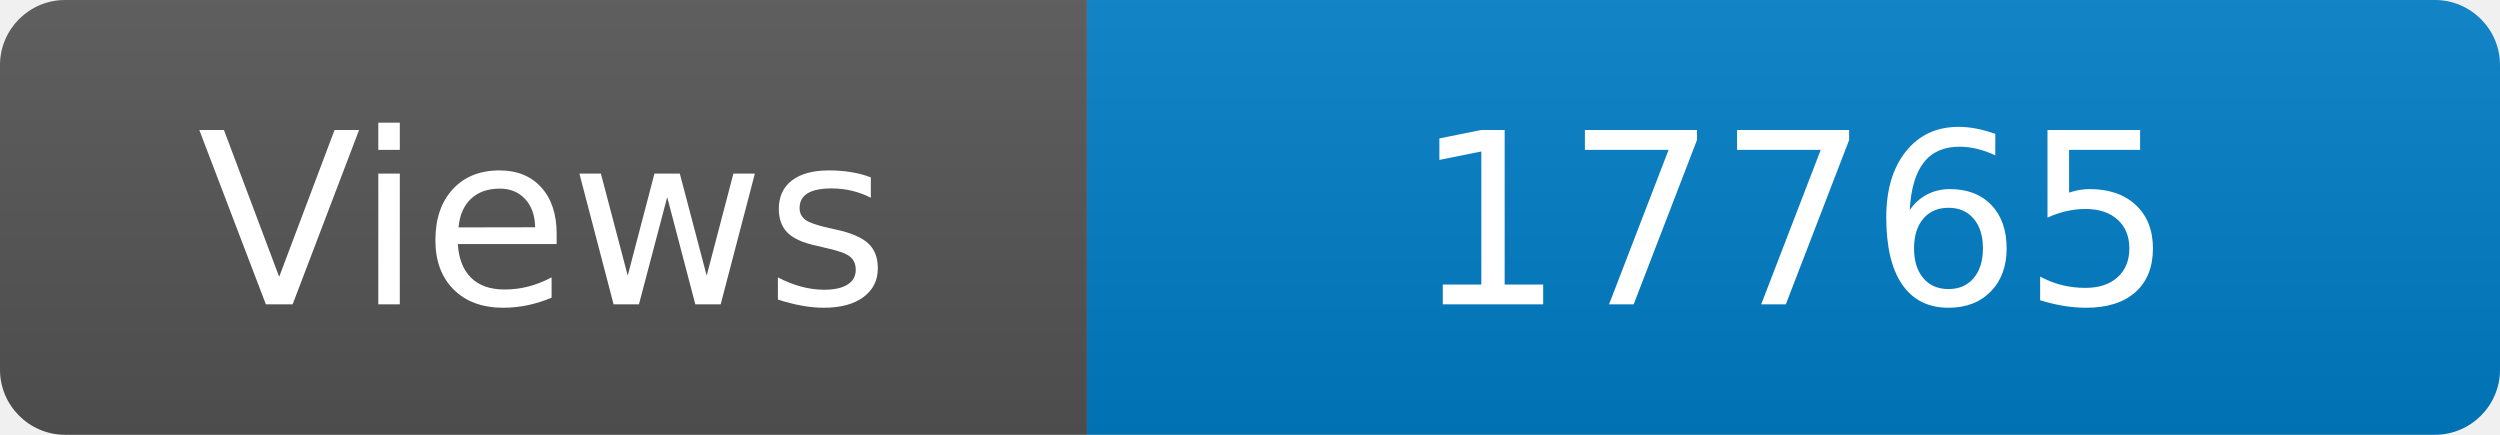
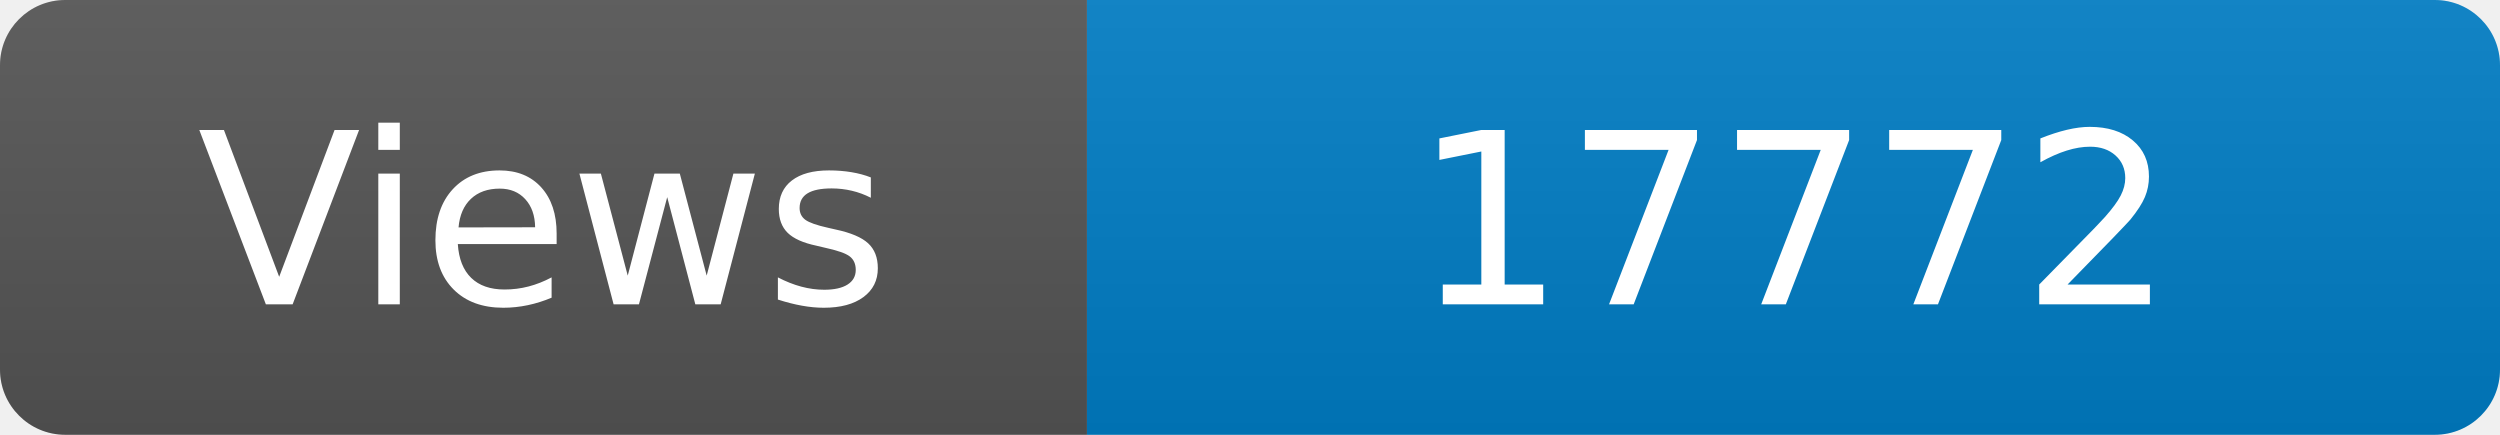
<svg xmlns="http://www.w3.org/2000/svg" width="115" height="20" role="img" aria-label="Maintained?: yes">
  <linearGradient id="s" x2="0" y2="100%">
    <stop offset="0" stop-color="#bbb" stop-opacity=".1" />
    <stop offset="1" stop-opacity=".1" />
  </linearGradient>
  <clipPath id="r">
    <rect width="115" height="20" rx="3" fill="#fff" />
  </clipPath>
  <g clip-path="url(#r)">
    <rect width="50" height="20" fill="#555" />
    <rect x="50" width="160" height="20" fill="#007ec6" />
    <rect width="115" height="20" fill="url(#s)" />
  </g>
  <g fill="#fff" text-anchor="middle" font-family="Verdana,Geneva,DejaVu Sans,sans-serif" font-size="110">
    <text x="250" y="140" transform="scale(.1)" fill="#fff">Views</text>
-     <text x="825" y="140" transform="scale(.1)" fill="#fff">17765</text>
+     <text x="825" y="140" transform="scale(.1)" fill="#fff">17772</text>
  </g>
</svg>
